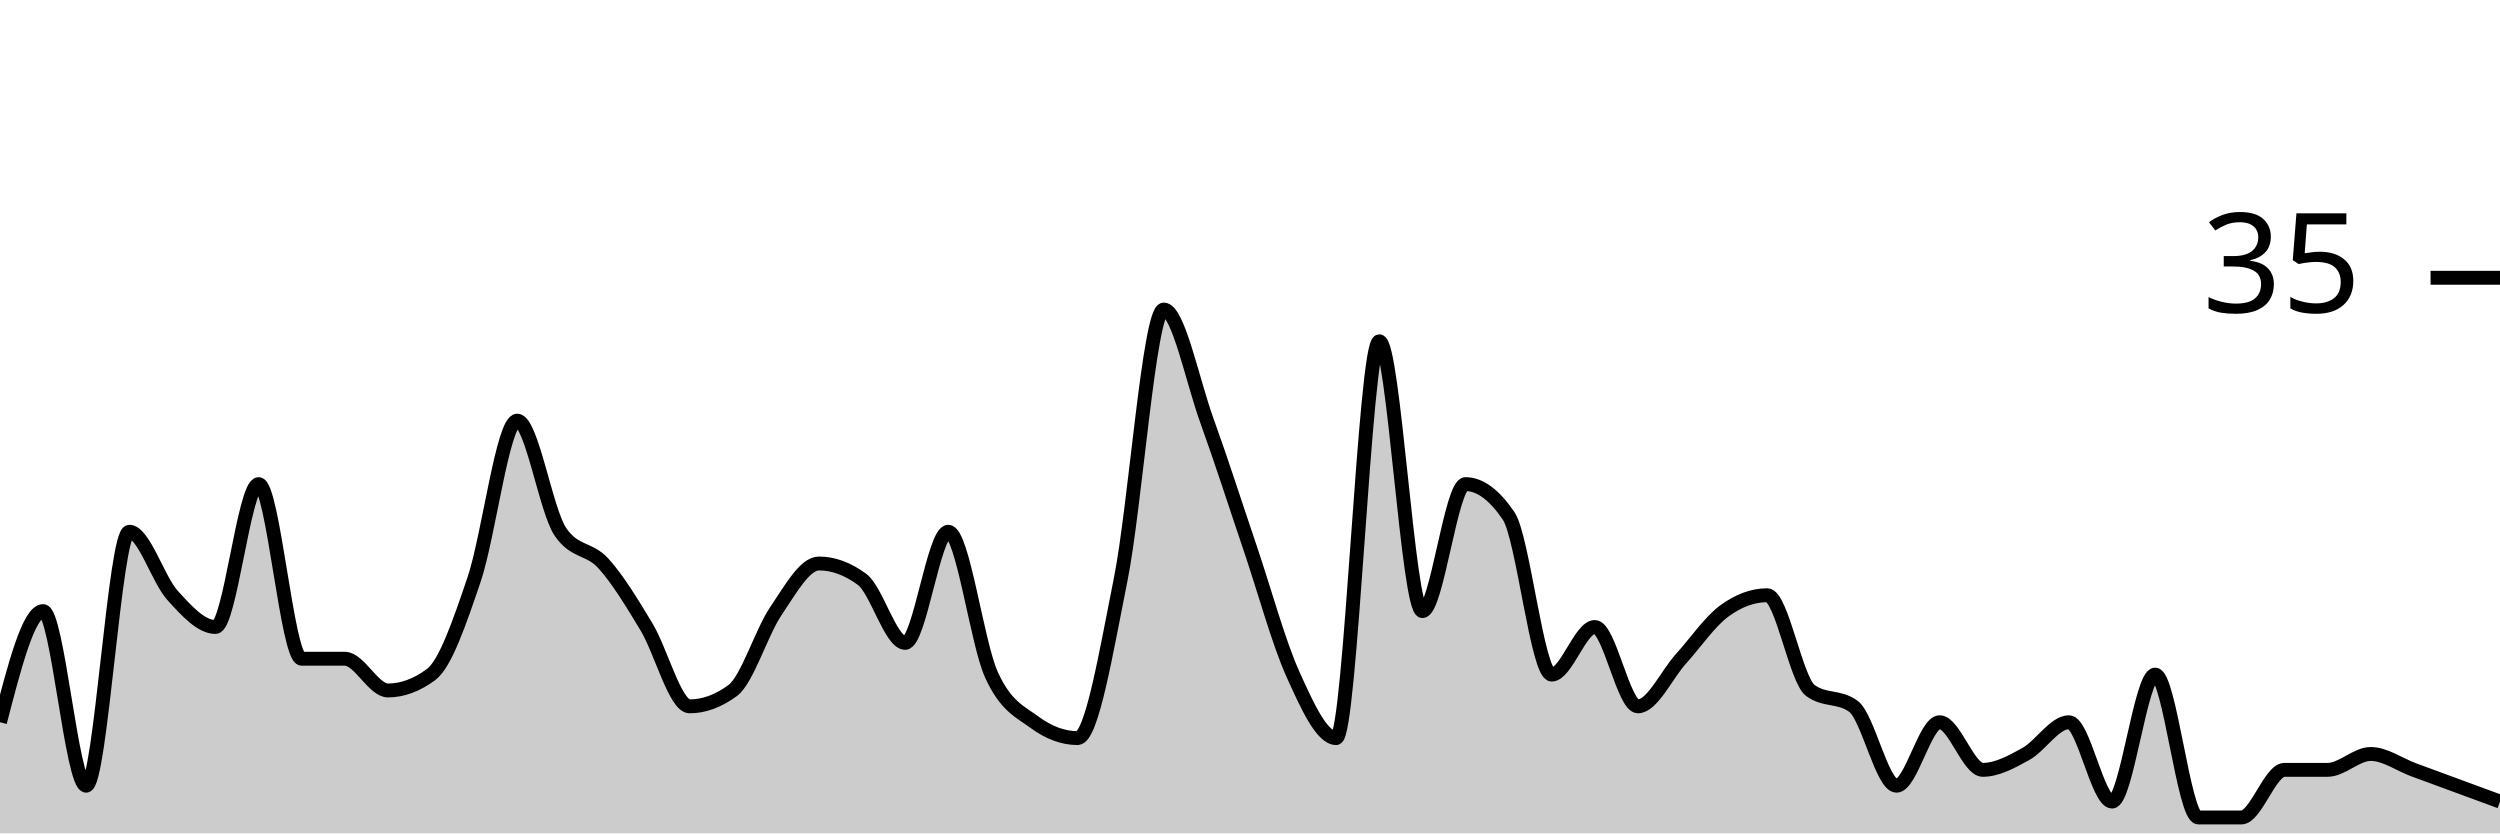
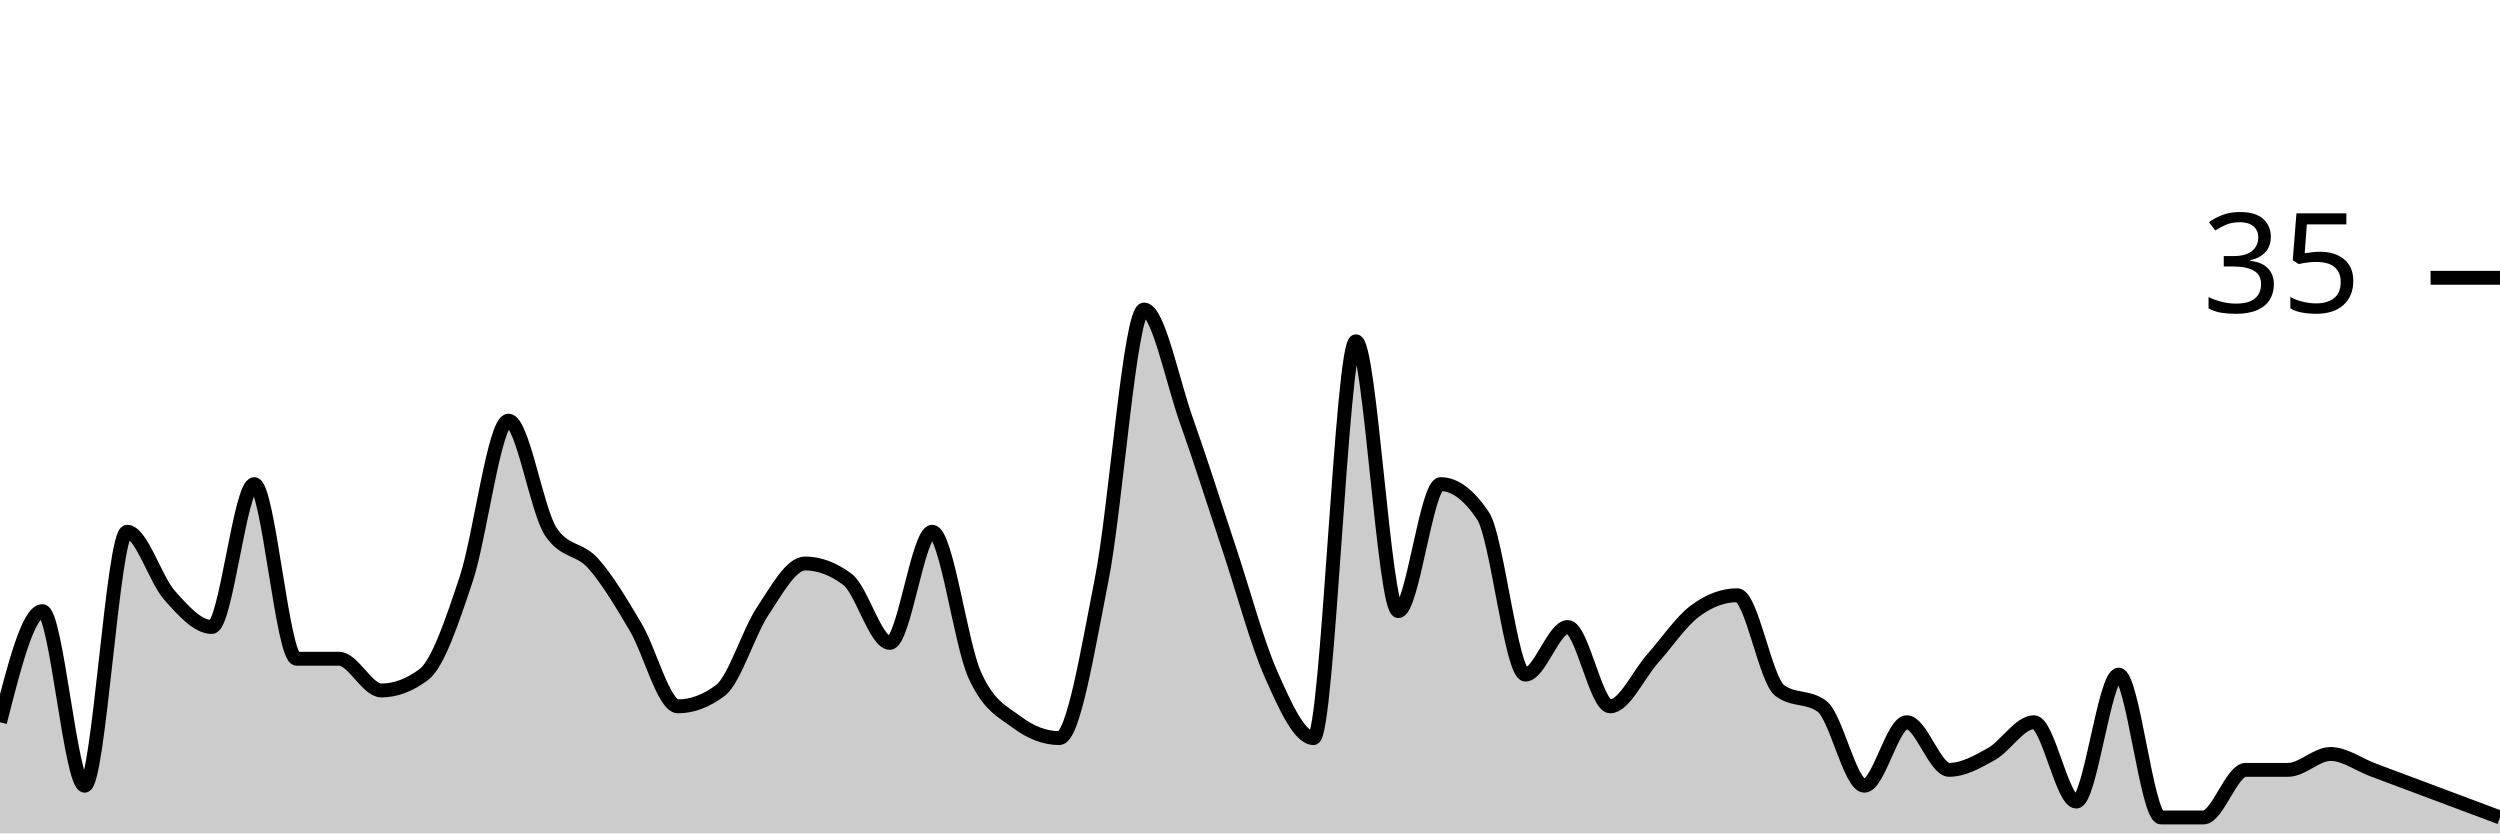
<svg xmlns="http://www.w3.org/2000/svg" viewBox="0 0 180 60">
  <g transform="translate(0,20)">
-     <path class="area" fill="rgba(0, 0, 0, 0.2)" d="M0,32C1.034,28,2.069,24,3.103,24C4.138,24,5.172,36.571,6.207,36.571C7.241,36.571,8.276,18.286,9.31,18.286C10.345,18.286,11.379,21.714,12.414,22.857C13.448,24,14.483,25.143,15.517,25.143C16.552,25.143,17.586,14.857,18.621,14.857C19.655,14.857,20.69,27.429,21.724,27.429C22.759,27.429,23.793,27.429,24.828,27.429C25.862,27.429,26.897,29.714,27.931,29.714C28.966,29.714,30,29.333,31.034,28.571C32.069,27.81,33.103,24.762,34.138,21.714C35.172,18.667,36.207,10.286,37.241,10.286C38.276,10.286,39.31,16.762,40.345,18.286C41.379,19.81,42.414,19.429,43.448,20.571C44.483,21.714,45.517,23.429,46.552,25.143C47.586,26.857,48.621,30.857,49.655,30.857C50.69,30.857,51.724,30.476,52.759,29.714C53.793,28.952,54.828,25.524,55.862,24C56.897,22.476,57.931,20.571,58.966,20.571C60,20.571,61.034,20.952,62.069,21.714C63.103,22.476,64.138,26.286,65.172,26.286C66.207,26.286,67.241,18.286,68.276,18.286C69.31,18.286,70.345,26.286,71.379,28.571C72.414,30.857,73.448,31.238,74.483,32C75.517,32.762,76.552,33.143,77.586,33.143C78.621,33.143,79.655,26.857,80.69,21.714C81.724,16.571,82.759,2.286,83.793,2.286C84.828,2.286,85.862,7.429,86.897,10.286C87.931,13.143,88.966,16.381,90,19.429C91.034,22.476,92.069,26.286,93.103,28.571C94.138,30.857,95.172,33.143,96.207,33.143C97.241,33.143,98.276,4.571,99.31,4.571C100.345,4.571,101.379,24,102.414,24C103.448,24,104.483,14.857,105.517,14.857C106.552,14.857,107.586,15.619,108.621,17.143C109.655,18.667,110.69,28.571,111.724,28.571C112.759,28.571,113.793,25.143,114.828,25.143C115.862,25.143,116.897,30.857,117.931,30.857C118.966,30.857,120,28.571,121.034,27.429C122.069,26.286,123.103,24.762,124.138,24C125.172,23.238,126.207,22.857,127.241,22.857C128.276,22.857,129.31,28.952,130.345,29.714C131.379,30.476,132.414,30.095,133.448,30.857C134.483,31.619,135.517,36.571,136.552,36.571C137.586,36.571,138.621,32,139.655,32C140.69,32,141.724,35.429,142.759,35.429C143.793,35.429,144.828,34.857,145.862,34.286C146.897,33.714,147.931,32,148.966,32C150,32,151.034,37.714,152.069,37.714C153.103,37.714,154.138,28.571,155.172,28.571C156.207,28.571,157.241,38.857,158.276,38.857C159.31,38.857,160.345,38.857,161.379,38.857C162.414,38.857,163.448,35.429,164.483,35.429C165.517,35.429,166.552,35.429,167.586,35.429C168.621,35.429,169.655,34.286,170.69,34.286C171.724,34.286,172.759,35.048,173.793,35.429C174.828,35.81,175.862,36.19,176.897,36.571C177.931,36.952,178.966,37.333,180,37.714L180,40C178.966,40,177.931,40,176.897,40C175.862,40,174.828,40,173.793,40C172.759,40,171.724,40,170.69,40C169.655,40,168.621,40,167.586,40C166.552,40,165.517,40,164.483,40C163.448,40,162.414,40,161.379,40C160.345,40,159.31,40,158.276,40C157.241,40,156.207,40,155.172,40C154.138,40,153.103,40,152.069,40C151.034,40,150,40,148.966,40C147.931,40,146.897,40,145.862,40C144.828,40,143.793,40,142.759,40C141.724,40,140.69,40,139.655,40C138.621,40,137.586,40,136.552,40C135.517,40,134.483,40,133.448,40C132.414,40,131.379,40,130.345,40C129.31,40,128.276,40,127.241,40C126.207,40,125.172,40,124.138,40C123.103,40,122.069,40,121.034,40C120,40,118.966,40,117.931,40C116.897,40,115.862,40,114.828,40C113.793,40,112.759,40,111.724,40C110.69,40,109.655,40,108.621,40C107.586,40,106.552,40,105.517,40C104.483,40,103.448,40,102.414,40C101.379,40,100.345,40,99.31,40C98.276,40,97.241,40,96.207,40C95.172,40,94.138,40,93.103,40C92.069,40,91.034,40,90,40C88.966,40,87.931,40,86.897,40C85.862,40,84.828,40,83.793,40C82.759,40,81.724,40,80.69,40C79.655,40,78.621,40,77.586,40C76.552,40,75.517,40,74.483,40C73.448,40,72.414,40,71.379,40C70.345,40,69.31,40,68.276,40C67.241,40,66.207,40,65.172,40C64.138,40,63.103,40,62.069,40C61.034,40,60,40,58.966,40C57.931,40,56.897,40,55.862,40C54.828,40,53.793,40,52.759,40C51.724,40,50.69,40,49.655,40C48.621,40,47.586,40,46.552,40C45.517,40,44.483,40,43.448,40C42.414,40,41.379,40,40.345,40C39.31,40,38.276,40,37.241,40C36.207,40,35.172,40,34.138,40C33.103,40,32.069,40,31.034,40C30,40,28.966,40,27.931,40C26.897,40,25.862,40,24.828,40C23.793,40,22.759,40,21.724,40C20.69,40,19.655,40,18.621,40C17.586,40,16.552,40,15.517,40C14.483,40,13.448,40,12.414,40C11.379,40,10.345,40,9.31,40C8.276,40,7.241,40,6.207,40C5.172,40,4.138,40,3.103,40C2.069,40,1.034,40,0,40Z" />
-     <path class="line" stroke="black" fill="none" d="M0,32C1.034,28,2.069,24,3.103,24C4.138,24,5.172,36.571,6.207,36.571C7.241,36.571,8.276,18.286,9.31,18.286C10.345,18.286,11.379,21.714,12.414,22.857C13.448,24,14.483,25.143,15.517,25.143C16.552,25.143,17.586,14.857,18.621,14.857C19.655,14.857,20.69,27.429,21.724,27.429C22.759,27.429,23.793,27.429,24.828,27.429C25.862,27.429,26.897,29.714,27.931,29.714C28.966,29.714,30,29.333,31.034,28.571C32.069,27.81,33.103,24.762,34.138,21.714C35.172,18.667,36.207,10.286,37.241,10.286C38.276,10.286,39.31,16.762,40.345,18.286C41.379,19.81,42.414,19.429,43.448,20.571C44.483,21.714,45.517,23.429,46.552,25.143C47.586,26.857,48.621,30.857,49.655,30.857C50.69,30.857,51.724,30.476,52.759,29.714C53.793,28.952,54.828,25.524,55.862,24C56.897,22.476,57.931,20.571,58.966,20.571C60,20.571,61.034,20.952,62.069,21.714C63.103,22.476,64.138,26.286,65.172,26.286C66.207,26.286,67.241,18.286,68.276,18.286C69.31,18.286,70.345,26.286,71.379,28.571C72.414,30.857,73.448,31.238,74.483,32C75.517,32.762,76.552,33.143,77.586,33.143C78.621,33.143,79.655,26.857,80.69,21.714C81.724,16.571,82.759,2.286,83.793,2.286C84.828,2.286,85.862,7.429,86.897,10.286C87.931,13.143,88.966,16.381,90,19.429C91.034,22.476,92.069,26.286,93.103,28.571C94.138,30.857,95.172,33.143,96.207,33.143C97.241,33.143,98.276,4.571,99.31,4.571C100.345,4.571,101.379,24,102.414,24C103.448,24,104.483,14.857,105.517,14.857C106.552,14.857,107.586,15.619,108.621,17.143C109.655,18.667,110.69,28.571,111.724,28.571C112.759,28.571,113.793,25.143,114.828,25.143C115.862,25.143,116.897,30.857,117.931,30.857C118.966,30.857,120,28.571,121.034,27.429C122.069,26.286,123.103,24.762,124.138,24C125.172,23.238,126.207,22.857,127.241,22.857C128.276,22.857,129.31,28.952,130.345,29.714C131.379,30.476,132.414,30.095,133.448,30.857C134.483,31.619,135.517,36.571,136.552,36.571C137.586,36.571,138.621,32,139.655,32C140.69,32,141.724,35.429,142.759,35.429C143.793,35.429,144.828,34.857,145.862,34.286C146.897,33.714,147.931,32,148.966,32C150,32,151.034,37.714,152.069,37.714C153.103,37.714,154.138,28.571,155.172,28.571C156.207,28.571,157.241,38.857,158.276,38.857C159.31,38.857,160.345,38.857,161.379,38.857C162.414,38.857,163.448,35.429,164.483,35.429C165.517,35.429,166.552,35.429,167.586,35.429C168.621,35.429,169.655,34.286,170.69,34.286C171.724,34.286,172.759,35.048,173.793,35.429C174.828,35.81,175.862,36.19,176.897,36.571C177.931,36.952,178.966,37.333,180,37.714" />
+     <path class="area" fill="rgba(0, 0, 0, 0.2)" d="M0,32C1.017,28,2.034,24,3.051,24C4.068,24,5.085,36.571,6.102,36.571C7.119,36.571,8.136,18.286,9.153,18.286C10.169,18.286,11.186,21.714,12.203,22.857C13.22,24,14.237,25.143,15.254,25.143C16.271,25.143,17.288,14.857,18.305,14.857C19.322,14.857,20.339,27.429,21.356,27.429C22.373,27.429,23.39,27.429,24.407,27.429C25.424,27.429,26.441,29.714,27.458,29.714C28.475,29.714,29.492,29.333,30.508,28.571C31.525,27.81,32.542,24.762,33.559,21.714C34.576,18.667,35.593,10.286,36.61,10.286C37.627,10.286,38.644,16.762,39.661,18.286C40.678,19.81,41.695,19.429,42.712,20.571C43.729,21.714,44.746,23.429,45.763,25.143C46.78,26.857,47.797,30.857,48.814,30.857C49.831,30.857,50.847,30.476,51.864,29.714C52.881,28.952,53.898,25.524,54.915,24C55.932,22.476,56.949,20.571,57.966,20.571C58.983,20.571,60,20.952,61.017,21.714C62.034,22.476,63.051,26.286,64.068,26.286C65.085,26.286,66.102,18.286,67.119,18.286C68.136,18.286,69.153,26.286,70.169,28.571C71.186,30.857,72.203,31.238,73.22,32C74.237,32.762,75.254,33.143,76.271,33.143C77.288,33.143,78.305,26.857,79.322,21.714C80.339,16.571,81.356,2.286,82.373,2.286C83.39,2.286,84.407,7.429,85.424,10.286C86.441,13.143,87.458,16.381,88.475,19.429C89.492,22.476,90.508,26.286,91.525,28.571C92.542,30.857,93.559,33.143,94.576,33.143C95.593,33.143,96.61,4.571,97.627,4.571C98.644,4.571,99.661,24,100.678,24C101.695,24,102.712,14.857,103.729,14.857C104.746,14.857,105.763,15.619,106.78,17.143C107.797,18.667,108.814,28.571,109.831,28.571C110.847,28.571,111.864,25.143,112.881,25.143C113.898,25.143,114.915,30.857,115.932,30.857C116.949,30.857,117.966,28.571,118.983,27.429C120,26.286,121.017,24.762,122.034,24C123.051,23.238,124.068,22.857,125.085,22.857C126.102,22.857,127.119,28.952,128.136,29.714C129.153,30.476,130.169,30.095,131.186,30.857C132.203,31.619,133.22,36.571,134.237,36.571C135.254,36.571,136.271,32,137.288,32C138.305,32,139.322,35.429,140.339,35.429C141.356,35.429,142.373,34.857,143.39,34.286C144.407,33.714,145.424,32,146.441,32C147.458,32,148.475,37.714,149.492,37.714C150.508,37.714,151.525,28.571,152.542,28.571C153.559,28.571,154.576,38.857,155.593,38.857C156.61,38.857,157.627,38.857,158.644,38.857C159.661,38.857,160.678,35.429,161.695,35.429C162.712,35.429,163.729,35.429,164.746,35.429C165.763,35.429,166.78,34.286,167.797,34.286C168.814,34.286,169.831,35.048,170.847,35.429C171.864,35.81,172.881,36.19,173.898,36.571C174.915,36.952,175.932,37.333,176.949,37.714C177.966,38.095,178.983,38.476,180,38.857L180,40C178.983,40,177.966,40,176.949,40C175.932,40,174.915,40,173.898,40C172.881,40,171.864,40,170.847,40C169.831,40,168.814,40,167.797,40C166.78,40,165.763,40,164.746,40C163.729,40,162.712,40,161.695,40C160.678,40,159.661,40,158.644,40C157.627,40,156.61,40,155.593,40C154.576,40,153.559,40,152.542,40C151.525,40,150.508,40,149.492,40C148.475,40,147.458,40,146.441,40C145.424,40,144.407,40,143.39,40C142.373,40,141.356,40,140.339,40C139.322,40,138.305,40,137.288,40C136.271,40,135.254,40,134.237,40C133.22,40,132.203,40,131.186,40C130.169,40,129.153,40,128.136,40C127.119,40,126.102,40,125.085,40C124.068,40,123.051,40,122.034,40C121.017,40,120,40,118.983,40C117.966,40,116.949,40,115.932,40C114.915,40,113.898,40,112.881,40C111.864,40,110.847,40,109.831,40C108.814,40,107.797,40,106.78,40C105.763,40,104.746,40,103.729,40C102.712,40,101.695,40,100.678,40C99.661,40,98.644,40,97.627,40C96.61,40,95.593,40,94.576,40C93.559,40,92.542,40,91.525,40C90.508,40,89.492,40,88.475,40C87.458,40,86.441,40,85.424,40C84.407,40,83.39,40,82.373,40C81.356,40,80.339,40,79.322,40C78.305,40,77.288,40,76.271,40C75.254,40,74.237,40,73.22,40C72.203,40,71.186,40,70.169,40C69.153,40,68.136,40,67.119,40C66.102,40,65.085,40,64.068,40C63.051,40,62.034,40,61.017,40C60,40,58.983,40,57.966,40C56.949,40,55.932,40,54.915,40C53.898,40,52.881,40,51.864,40C50.847,40,49.831,40,48.814,40C47.797,40,46.78,40,45.763,40C44.746,40,43.729,40,42.712,40C41.695,40,40.678,40,39.661,40C38.644,40,37.627,40,36.61,40C35.593,40,34.576,40,33.559,40C32.542,40,31.525,40,30.508,40C29.492,40,28.475,40,27.458,40C26.441,40,25.424,40,24.407,40C23.39,40,22.373,40,21.356,40C20.339,40,19.322,40,18.305,40C17.288,40,16.271,40,15.254,40C14.237,40,13.22,40,12.203,40C11.186,40,10.169,40,9.153,40C8.136,40,7.119,40,6.102,40C5.085,40,4.068,40,3.051,40C2.034,40,1.017,40,0,40Z" />
+     <path class="line" stroke="black" fill="none" d="M0,32C1.017,28,2.034,24,3.051,24C4.068,24,5.085,36.571,6.102,36.571C7.119,36.571,8.136,18.286,9.153,18.286C10.169,18.286,11.186,21.714,12.203,22.857C13.22,24,14.237,25.143,15.254,25.143C16.271,25.143,17.288,14.857,18.305,14.857C19.322,14.857,20.339,27.429,21.356,27.429C22.373,27.429,23.39,27.429,24.407,27.429C25.424,27.429,26.441,29.714,27.458,29.714C28.475,29.714,29.492,29.333,30.508,28.571C31.525,27.81,32.542,24.762,33.559,21.714C34.576,18.667,35.593,10.286,36.61,10.286C37.627,10.286,38.644,16.762,39.661,18.286C40.678,19.81,41.695,19.429,42.712,20.571C43.729,21.714,44.746,23.429,45.763,25.143C46.78,26.857,47.797,30.857,48.814,30.857C49.831,30.857,50.847,30.476,51.864,29.714C52.881,28.952,53.898,25.524,54.915,24C55.932,22.476,56.949,20.571,57.966,20.571C58.983,20.571,60,20.952,61.017,21.714C62.034,22.476,63.051,26.286,64.068,26.286C65.085,26.286,66.102,18.286,67.119,18.286C68.136,18.286,69.153,26.286,70.169,28.571C71.186,30.857,72.203,31.238,73.22,32C74.237,32.762,75.254,33.143,76.271,33.143C77.288,33.143,78.305,26.857,79.322,21.714C80.339,16.571,81.356,2.286,82.373,2.286C83.39,2.286,84.407,7.429,85.424,10.286C86.441,13.143,87.458,16.381,88.475,19.429C89.492,22.476,90.508,26.286,91.525,28.571C92.542,30.857,93.559,33.143,94.576,33.143C95.593,33.143,96.61,4.571,97.627,4.571C98.644,4.571,99.661,24,100.678,24C101.695,24,102.712,14.857,103.729,14.857C104.746,14.857,105.763,15.619,106.78,17.143C107.797,18.667,108.814,28.571,109.831,28.571C110.847,28.571,111.864,25.143,112.881,25.143C113.898,25.143,114.915,30.857,115.932,30.857C116.949,30.857,117.966,28.571,118.983,27.429C120,26.286,121.017,24.762,122.034,24C123.051,23.238,124.068,22.857,125.085,22.857C126.102,22.857,127.119,28.952,128.136,29.714C129.153,30.476,130.169,30.095,131.186,30.857C132.203,31.619,133.22,36.571,134.237,36.571C135.254,36.571,136.271,32,137.288,32C138.305,32,139.322,35.429,140.339,35.429C141.356,35.429,142.373,34.857,143.39,34.286C144.407,33.714,145.424,32,146.441,32C147.458,32,148.475,37.714,149.492,37.714C150.508,37.714,151.525,28.571,152.542,28.571C153.559,28.571,154.576,38.857,155.593,38.857C156.61,38.857,157.627,38.857,158.644,38.857C159.661,38.857,160.678,35.429,161.695,35.429C162.712,35.429,163.729,35.429,164.746,35.429C165.763,35.429,166.78,34.286,167.797,34.286C168.814,34.286,169.831,35.048,170.847,35.429C171.864,35.81,172.881,36.19,173.898,36.571C174.915,36.952,175.932,37.333,176.949,37.714C177.966,38.095,178.983,38.476,180,38.857" />
    <path class="axis-ceiling" stroke-width="1" stroke="black" fill="none" d="M175,0L180,0" />
    <text class="axis-ceiling-label" font-family="sans-serif" text-anchor="end" font-size="10px" x="170" y="2.5">35</text>
  </g>
</svg>
